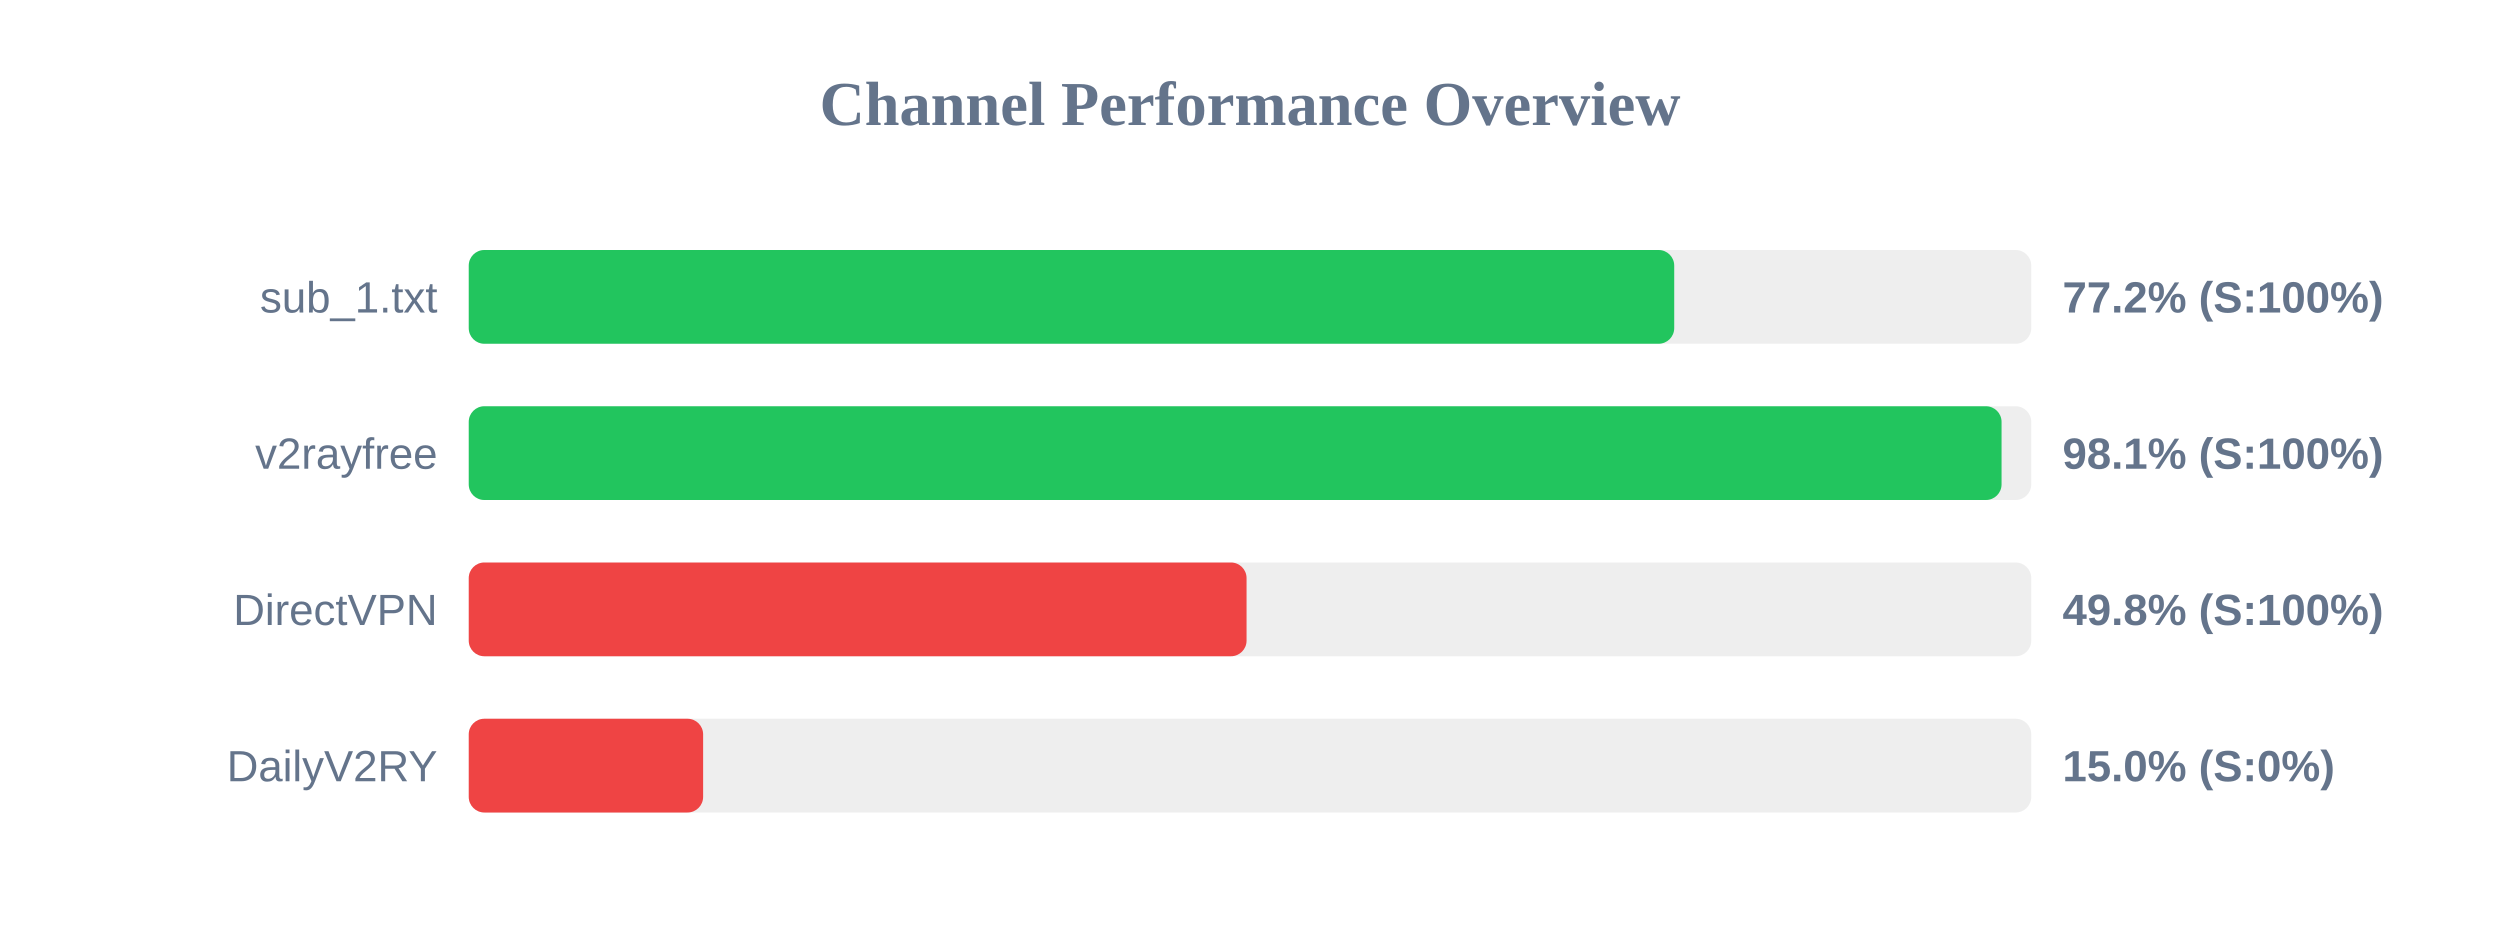
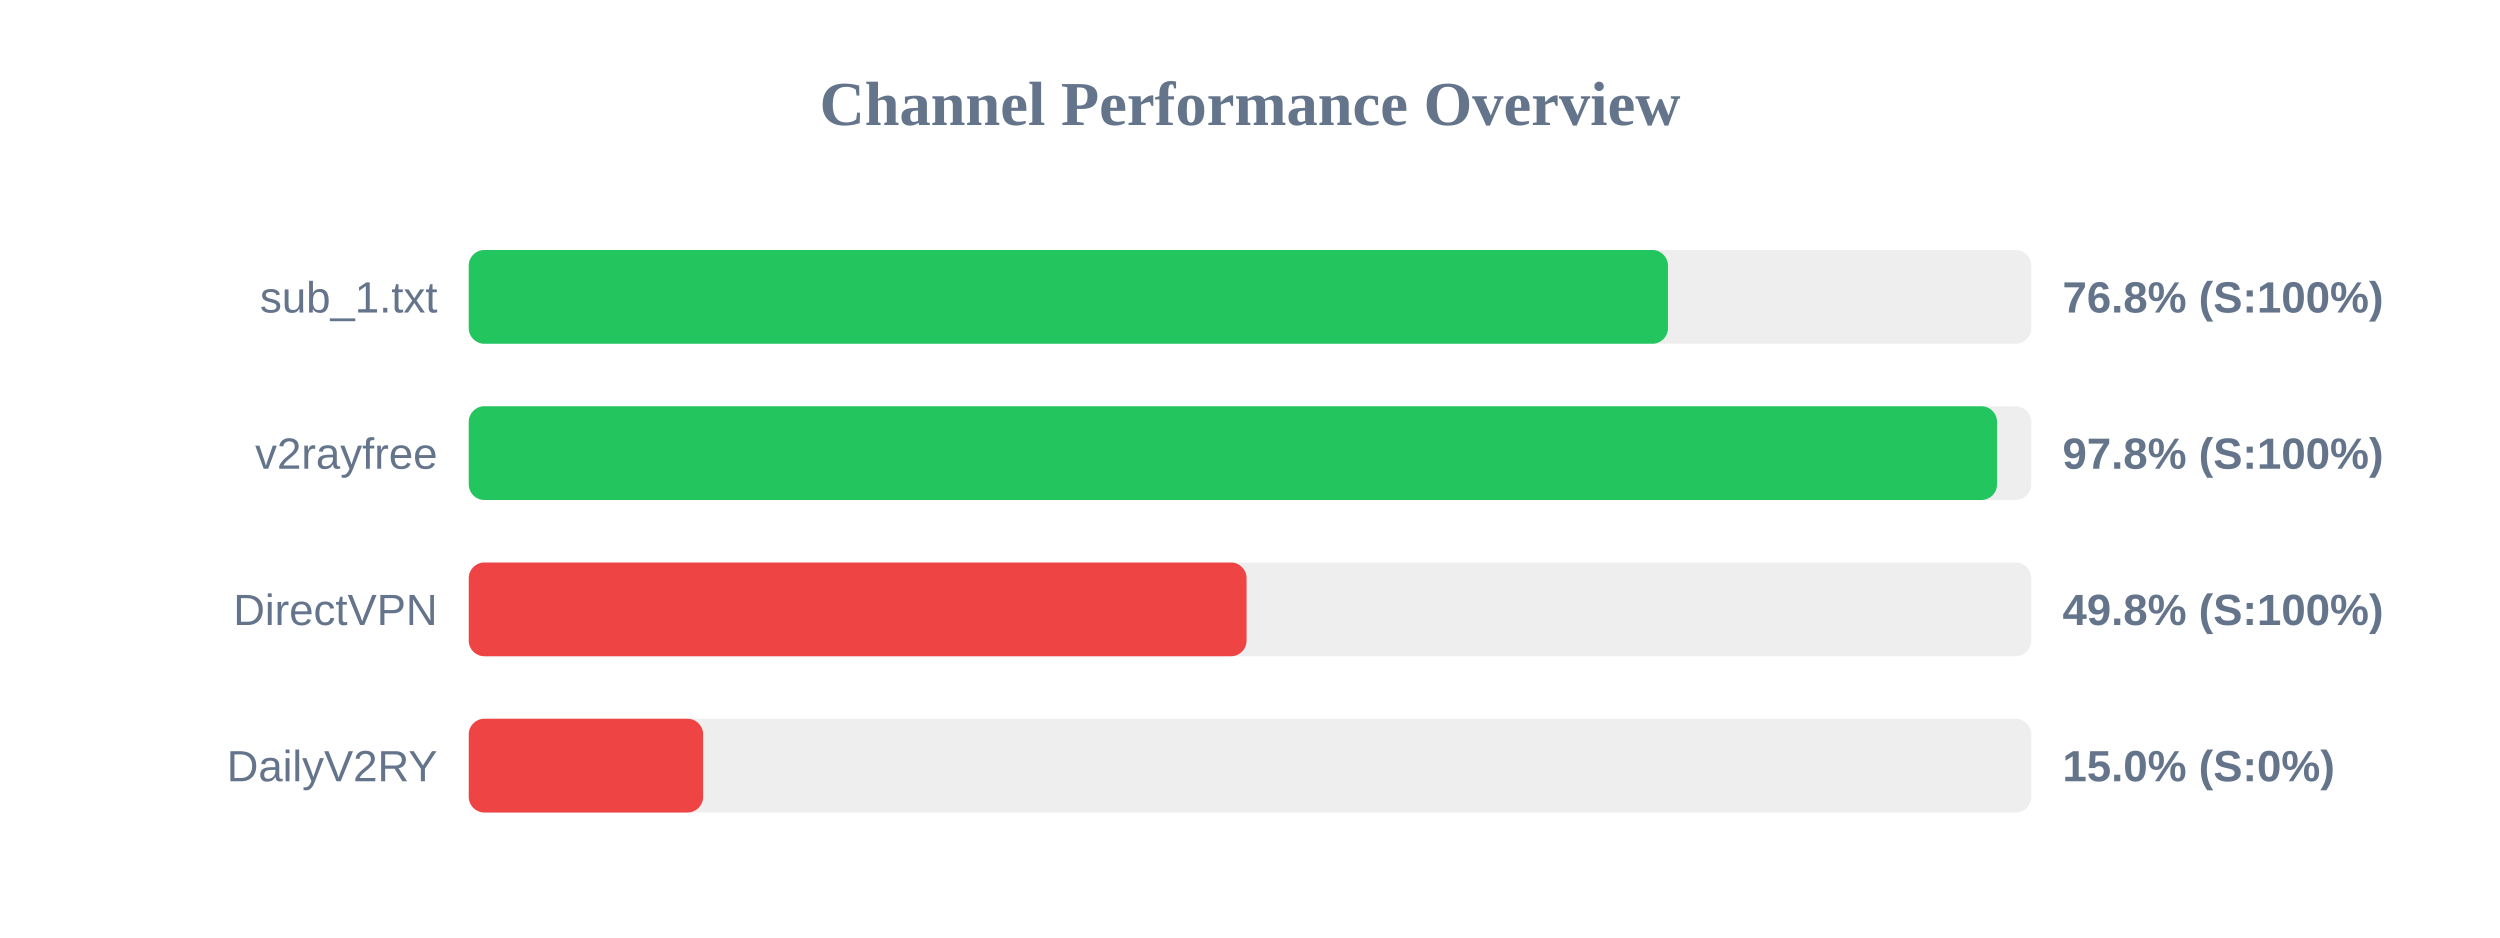
<svg xmlns="http://www.w3.org/2000/svg" width="800" height="300" version="1.1">
  <style>
        .row { font: 14px Arial; fill: #64748b; }
        .score { font: bold 14px Arial; fill: #64748b; }
    </style>
  <text x="400" y="40" text-anchor="middle" font-size="20px" font-weight="bold" fill="#64748b">Channel Performance Overview</text>
  <rect x="150" y="80" width="500" height="30" fill="#eee" rx="5" />
-   <rect x="150" y="80" width="385.75" height="30" fill="#22c55e" rx="5" />
+   <rect x="150" y="80" width="383.75" height="30" fill="#22c55e" rx="5" />
  <text x="140" y="100" text-anchor="end" class="row">sub_1.txt</text>
-   <text x="660" y="100" text-anchor="start" class="score">77.2% (S:100%)</text>
+   <text x="660" y="100" text-anchor="start" class="score">76.8% (S:100%)</text>
  <rect x="150" y="130" width="500" height="30" fill="#eee" rx="5" />
-   <rect x="150" y="130" width="490.5" height="30" fill="#22c55e" rx="5" />
+   <rect x="150" y="130" width="489.05" height="30" fill="#22c55e" rx="5" />
  <text x="140" y="150" text-anchor="end" class="row">v2rayfree</text>
-   <text x="660" y="150" text-anchor="start" class="score">98.1% (S:100%)</text>
+   <text x="660" y="150" text-anchor="start" class="score">97.8% (S:100%)</text>
  <rect x="150" y="180" width="500" height="30" fill="#eee" rx="5" />
  <rect x="150" y="180" width="248.9" height="30" fill="#ef4444" rx="5" />
  <text x="140" y="200" text-anchor="end" class="row">DirectVPN</text>
  <text x="660" y="200" text-anchor="start" class="score">49.8% (S:100%)</text>
  <rect x="150" y="230" width="500" height="30" fill="#eee" rx="5" />
  <rect x="150" y="230" width="75.0" height="30" fill="#ef4444" rx="5" />
  <text x="140" y="250" text-anchor="end" class="row">DailyV2RY</text>
  <text x="660" y="250" text-anchor="start" class="score">15.0% (S:0%)</text>
</svg>
